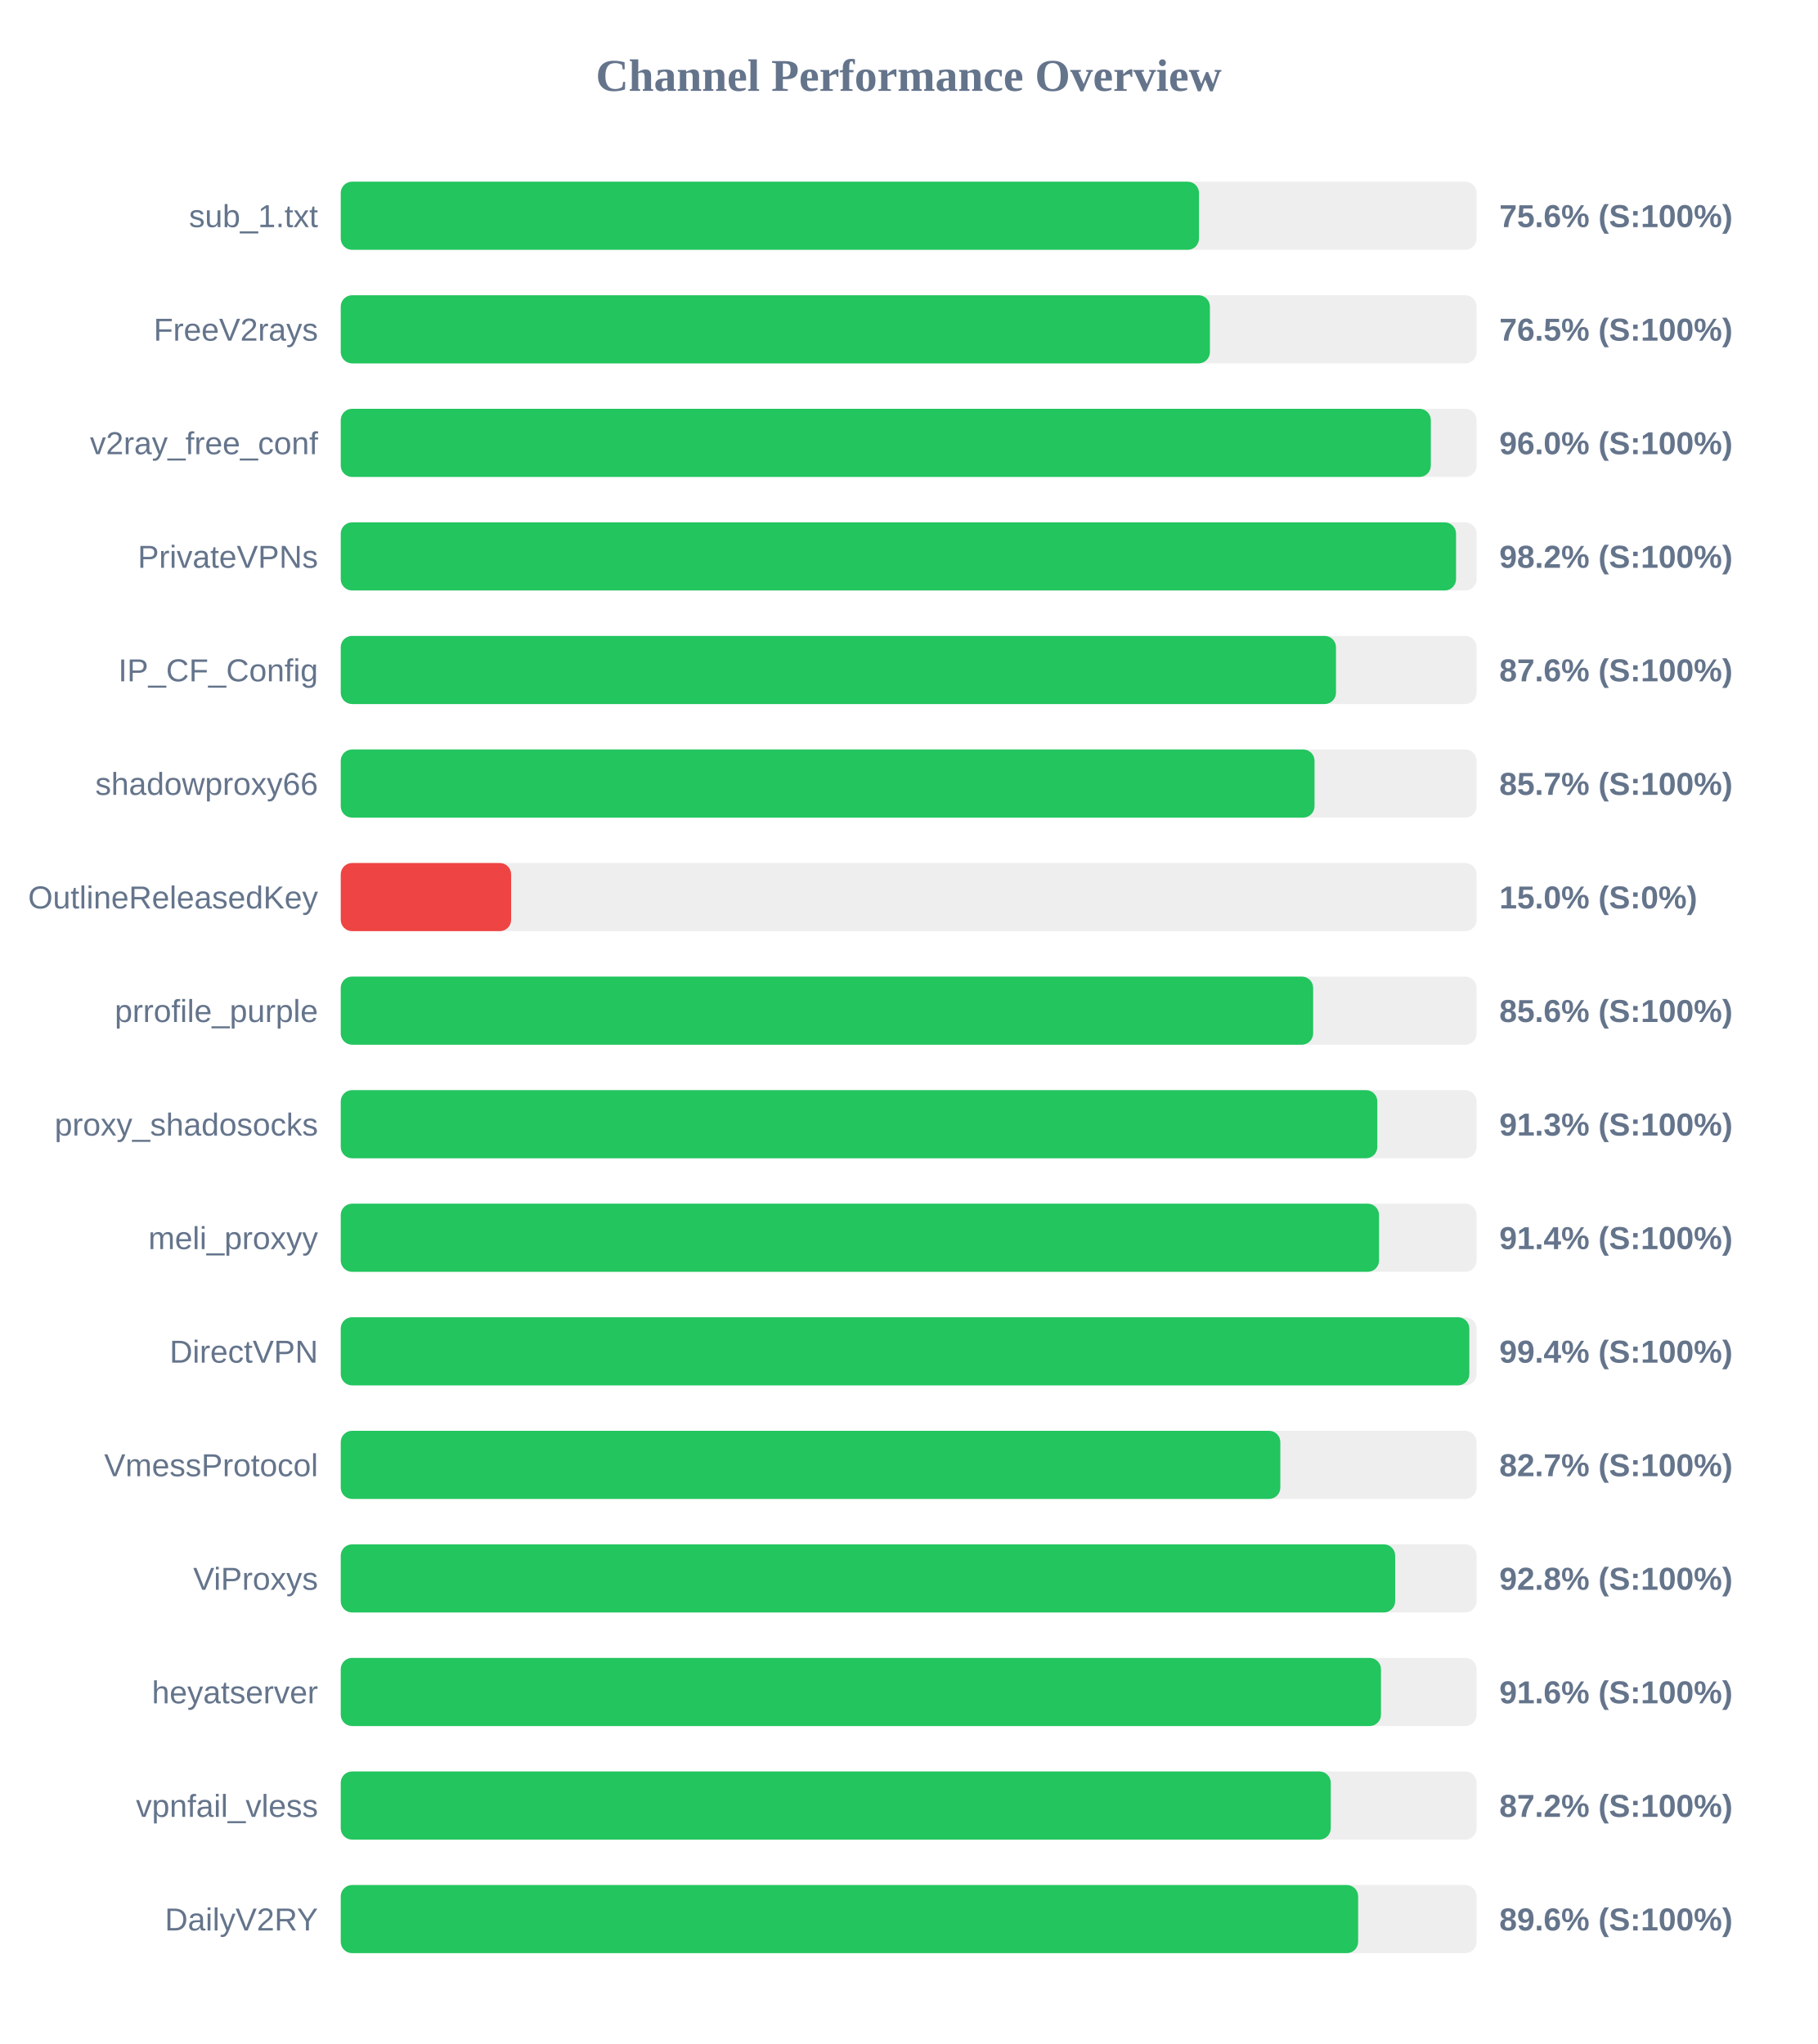
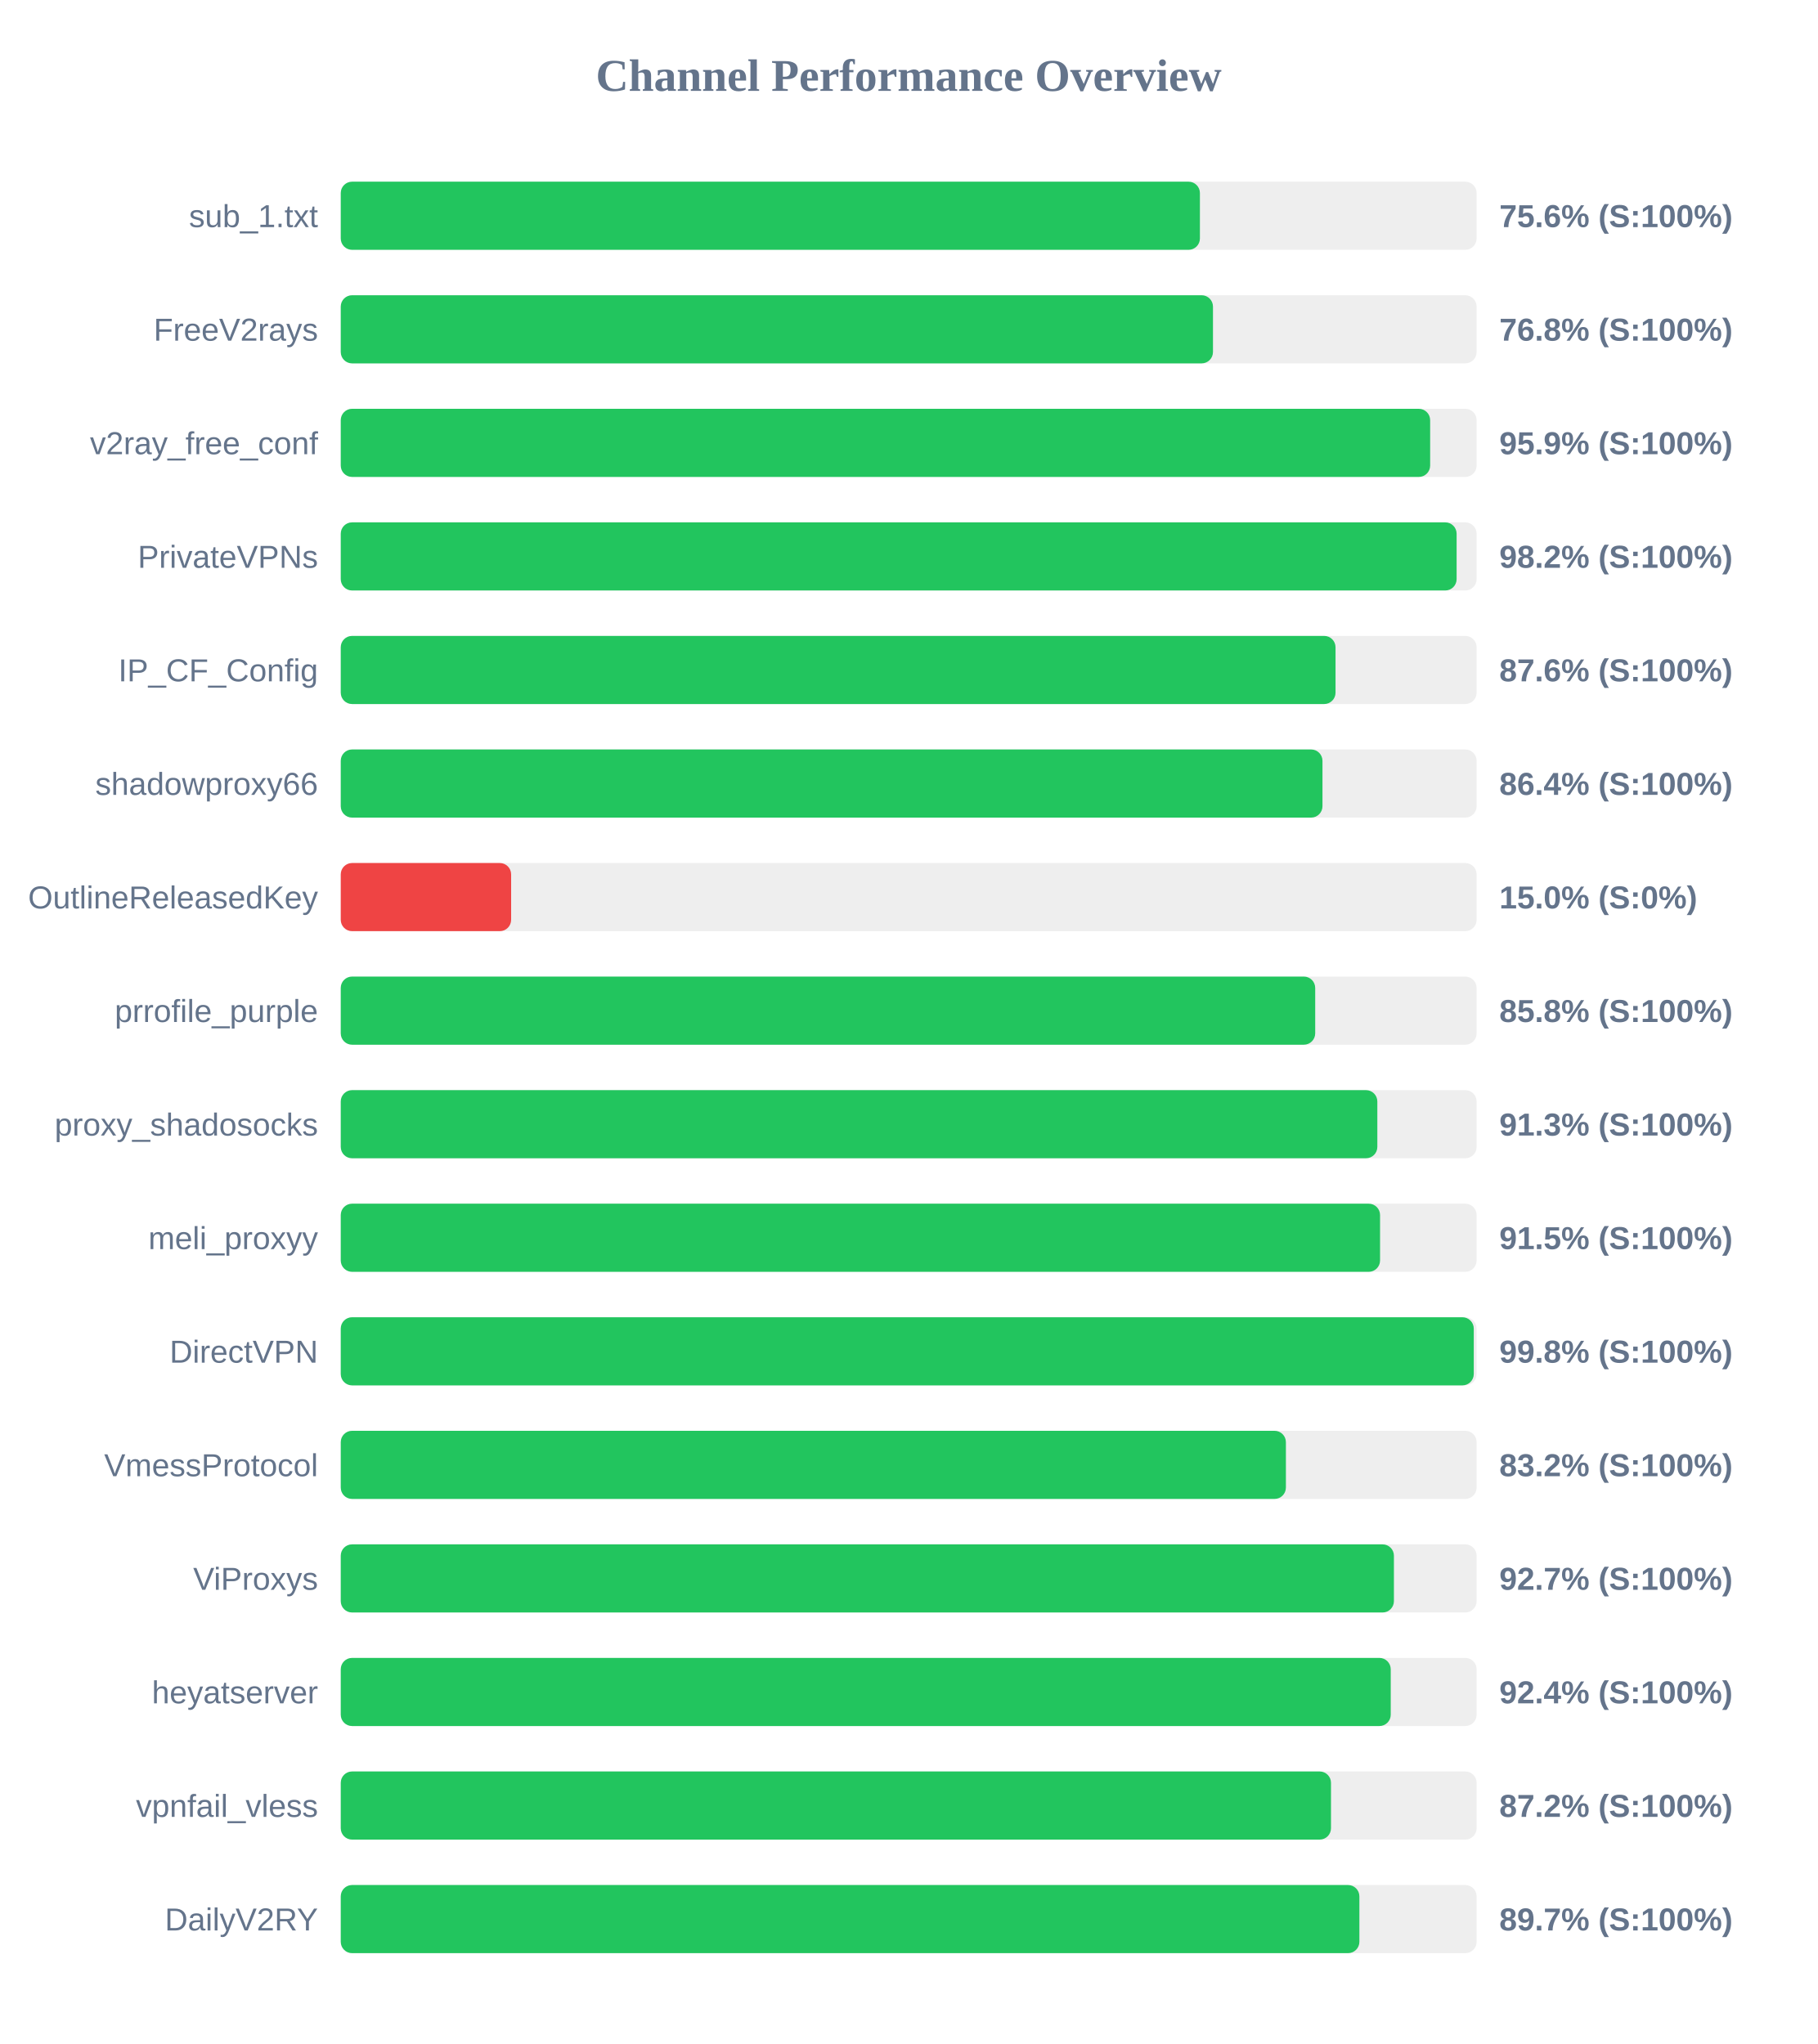
<svg xmlns="http://www.w3.org/2000/svg" width="800" height="900" version="1.1">
  <style>
        .row { font: 14px Arial; fill: #64748b; }
        .score { font: bold 14px Arial; fill: #64748b; }
    </style>
  <text x="400" y="40" text-anchor="middle" font-size="20px" font-weight="bold" fill="#64748b">Channel Performance Overview</text>
  <rect x="150" y="80" width="500" height="30" fill="#eee" rx="5" />
-   <rect x="150" y="80" width="377.8" height="30" fill="#22c55e" rx="5" />
+   <rect x="150" y="80" width="378.2" height="30" fill="#22c55e" rx="5" />
  <text x="140" y="100" text-anchor="end" class="row">sub_1.txt</text>
  <text x="660" y="100" text-anchor="start" class="score">75.6% (S:100%)</text>
  <rect x="150" y="130" width="500" height="30" fill="#eee" rx="5" />
-   <rect x="150" y="130" width="382.6" height="30" fill="#22c55e" rx="5" />
+   <rect x="150" y="130" width="383.95" height="30" fill="#22c55e" rx="5" />
  <text x="140" y="150" text-anchor="end" class="row">FreeV2rays</text>
-   <text x="660" y="150" text-anchor="start" class="score">76.5% (S:100%)</text>
+   <text x="660" y="150" text-anchor="start" class="score">76.8% (S:100%)</text>
  <rect x="150" y="180" width="500" height="30" fill="#eee" rx="5" />
-   <rect x="150" y="180" width="479.85" height="30" fill="#22c55e" rx="5" />
+   <rect x="150" y="180" width="479.55" height="30" fill="#22c55e" rx="5" />
  <text x="140" y="200" text-anchor="end" class="row">v2ray_free_conf</text>
-   <text x="660" y="200" text-anchor="start" class="score">96.0% (S:100%)</text>
+   <text x="660" y="200" text-anchor="start" class="score">95.9% (S:100%)</text>
  <rect x="150" y="230" width="500" height="30" fill="#eee" rx="5" />
-   <rect x="150" y="230" width="490.95" height="30" fill="#22c55e" rx="5" />
+   <rect x="150" y="230" width="491.2" height="30" fill="#22c55e" rx="5" />
  <text x="140" y="250" text-anchor="end" class="row">PrivateVPNs</text>
  <text x="660" y="250" text-anchor="start" class="score">98.2% (S:100%)</text>
  <rect x="150" y="280" width="500" height="30" fill="#eee" rx="5" />
-   <rect x="150" y="280" width="438.1" height="30" fill="#22c55e" rx="5" />
+   <rect x="150" y="280" width="437.9" height="30" fill="#22c55e" rx="5" />
  <text x="140" y="300" text-anchor="end" class="row">IP_CF_Config</text>
  <text x="660" y="300" text-anchor="start" class="score">87.6% (S:100%)</text>
  <rect x="150" y="330" width="500" height="30" fill="#eee" rx="5" />
-   <rect x="150" y="330" width="428.65" height="30" fill="#22c55e" rx="5" />
+   <rect x="150" y="330" width="432.15" height="30" fill="#22c55e" rx="5" />
  <text x="140" y="350" text-anchor="end" class="row">shadowproxy66</text>
-   <text x="660" y="350" text-anchor="start" class="score">85.7% (S:100%)</text>
+   <text x="660" y="350" text-anchor="start" class="score">86.4% (S:100%)</text>
  <rect x="150" y="380" width="500" height="30" fill="#eee" rx="5" />
  <rect x="150" y="380" width="75.0" height="30" fill="#ef4444" rx="5" />
  <text x="140" y="400" text-anchor="end" class="row">OutlineReleasedKey</text>
  <text x="660" y="400" text-anchor="start" class="score">15.0% (S:0%)</text>
  <rect x="150" y="430" width="500" height="30" fill="#eee" rx="5" />
-   <rect x="150" y="430" width="428.05" height="30" fill="#22c55e" rx="5" />
+   <rect x="150" y="430" width="428.95" height="30" fill="#22c55e" rx="5" />
  <text x="140" y="450" text-anchor="end" class="row">prrofile_purple</text>
-   <text x="660" y="450" text-anchor="start" class="score">85.6% (S:100%)</text>
+   <text x="660" y="450" text-anchor="start" class="score">85.8% (S:100%)</text>
  <rect x="150" y="480" width="500" height="30" fill="#eee" rx="5" />
  <rect x="150" y="480" width="456.3" height="30" fill="#22c55e" rx="5" />
  <text x="140" y="500" text-anchor="end" class="row">proxy_shadosocks</text>
  <text x="660" y="500" text-anchor="start" class="score">91.3% (S:100%)</text>
  <rect x="150" y="530" width="500" height="30" fill="#eee" rx="5" />
-   <rect x="150" y="530" width="457.05" height="30" fill="#22c55e" rx="5" />
+   <rect x="150" y="530" width="457.5" height="30" fill="#22c55e" rx="5" />
  <text x="140" y="550" text-anchor="end" class="row">meli_proxyy</text>
-   <text x="660" y="550" text-anchor="start" class="score">91.4% (S:100%)</text>
+   <text x="660" y="550" text-anchor="start" class="score">91.5% (S:100%)</text>
  <rect x="150" y="580" width="500" height="30" fill="#eee" rx="5" />
-   <rect x="150" y="580" width="496.8" height="30" fill="#22c55e" rx="5" />
+   <rect x="150" y="580" width="498.75" height="30" fill="#22c55e" rx="5" />
  <text x="140" y="600" text-anchor="end" class="row">DirectVPN</text>
-   <text x="660" y="600" text-anchor="start" class="score">99.4% (S:100%)</text>
+   <text x="660" y="600" text-anchor="start" class="score">99.8% (S:100%)</text>
  <rect x="150" y="630" width="500" height="30" fill="#eee" rx="5" />
-   <rect x="150" y="630" width="413.6" height="30" fill="#22c55e" rx="5" />
+   <rect x="150" y="630" width="416.05" height="30" fill="#22c55e" rx="5" />
  <text x="140" y="650" text-anchor="end" class="row">VmessProtocol</text>
-   <text x="660" y="650" text-anchor="start" class="score">82.7% (S:100%)</text>
+   <text x="660" y="650" text-anchor="start" class="score">83.2% (S:100%)</text>
  <rect x="150" y="680" width="500" height="30" fill="#eee" rx="5" />
-   <rect x="150" y="680" width="464.15" height="30" fill="#22c55e" rx="5" />
+   <rect x="150" y="680" width="463.6" height="30" fill="#22c55e" rx="5" />
  <text x="140" y="700" text-anchor="end" class="row">ViProxys</text>
-   <text x="660" y="700" text-anchor="start" class="score">92.8% (S:100%)</text>
+   <text x="660" y="700" text-anchor="start" class="score">92.7% (S:100%)</text>
  <rect x="150" y="730" width="500" height="30" fill="#eee" rx="5" />
-   <rect x="150" y="730" width="457.9" height="30" fill="#22c55e" rx="5" />
+   <rect x="150" y="730" width="462.2" height="30" fill="#22c55e" rx="5" />
  <text x="140" y="750" text-anchor="end" class="row">heyatserver</text>
-   <text x="660" y="750" text-anchor="start" class="score">91.6% (S:100%)</text>
+   <text x="660" y="750" text-anchor="start" class="score">92.4% (S:100%)</text>
  <rect x="150" y="780" width="500" height="30" fill="#eee" rx="5" />
-   <rect x="150" y="780" width="435.8" height="30" fill="#22c55e" rx="5" />
+   <rect x="150" y="780" width="435.9" height="30" fill="#22c55e" rx="5" />
  <text x="140" y="800" text-anchor="end" class="row">vpnfail_vless</text>
  <text x="660" y="800" text-anchor="start" class="score">87.2% (S:100%)</text>
  <rect x="150" y="830" width="500" height="30" fill="#eee" rx="5" />
-   <rect x="150" y="830" width="447.85" height="30" fill="#22c55e" rx="5" />
+   <rect x="150" y="830" width="448.4" height="30" fill="#22c55e" rx="5" />
  <text x="140" y="850" text-anchor="end" class="row">DailyV2RY</text>
-   <text x="660" y="850" text-anchor="start" class="score">89.6% (S:100%)</text>
+   <text x="660" y="850" text-anchor="start" class="score">89.7% (S:100%)</text>
</svg>
